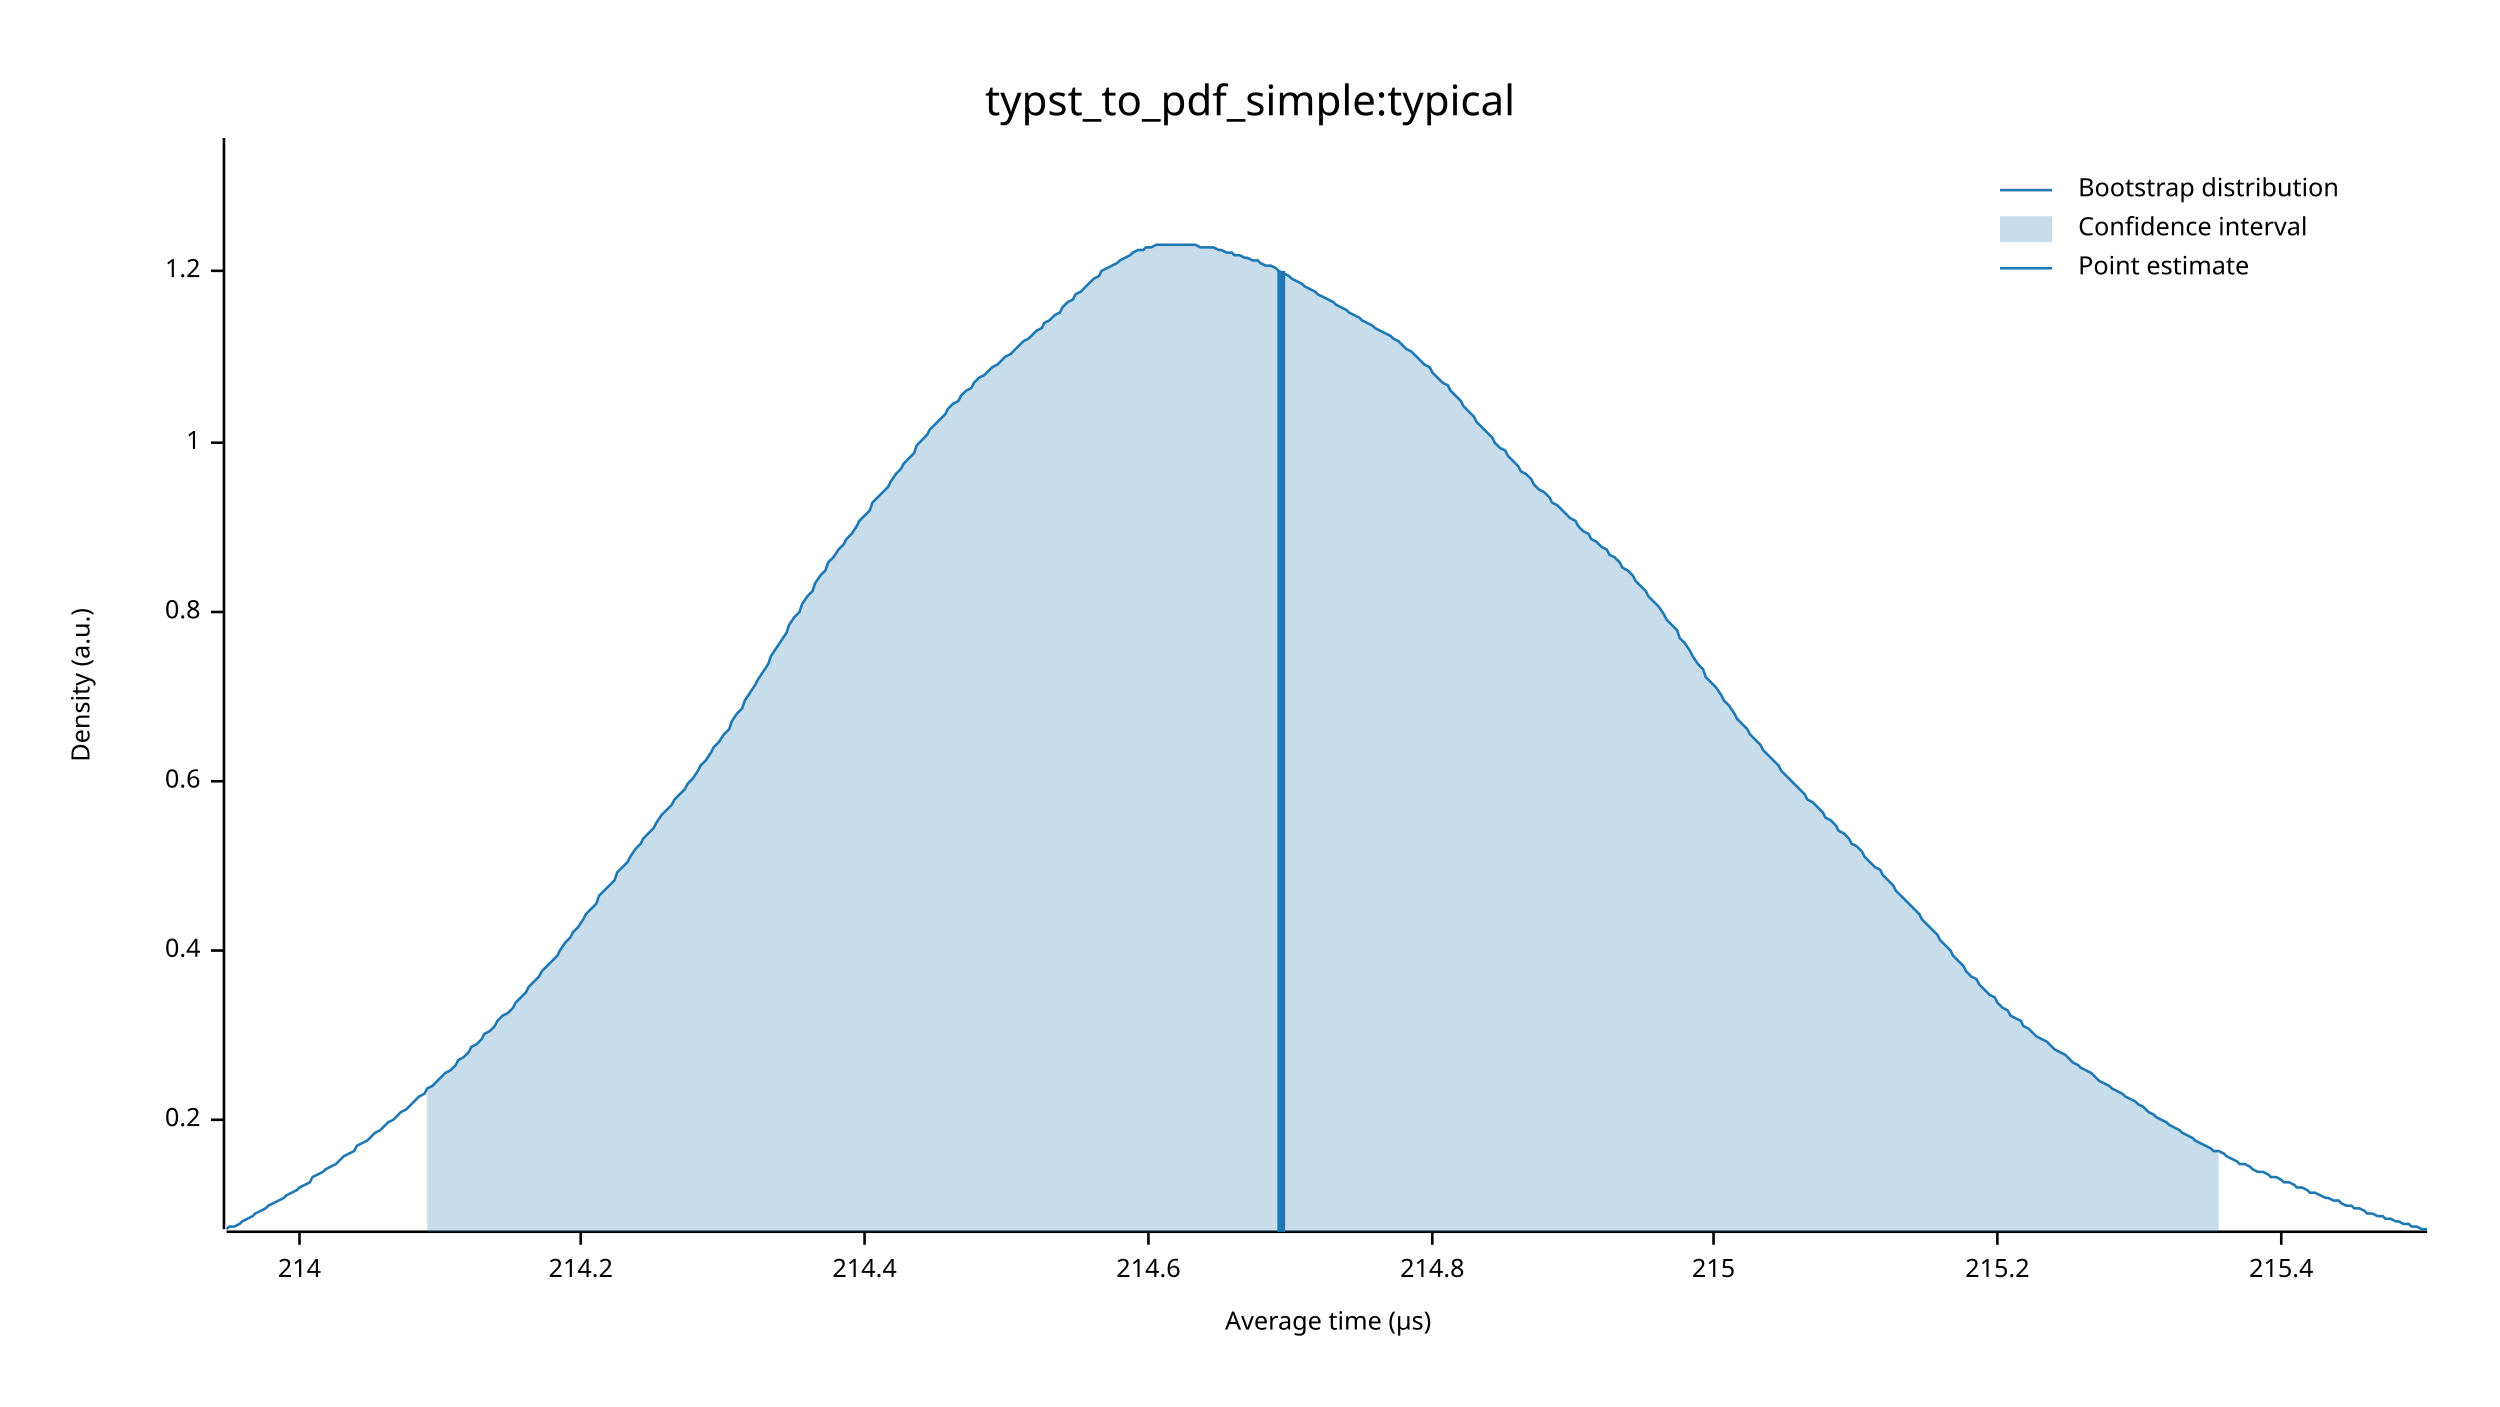
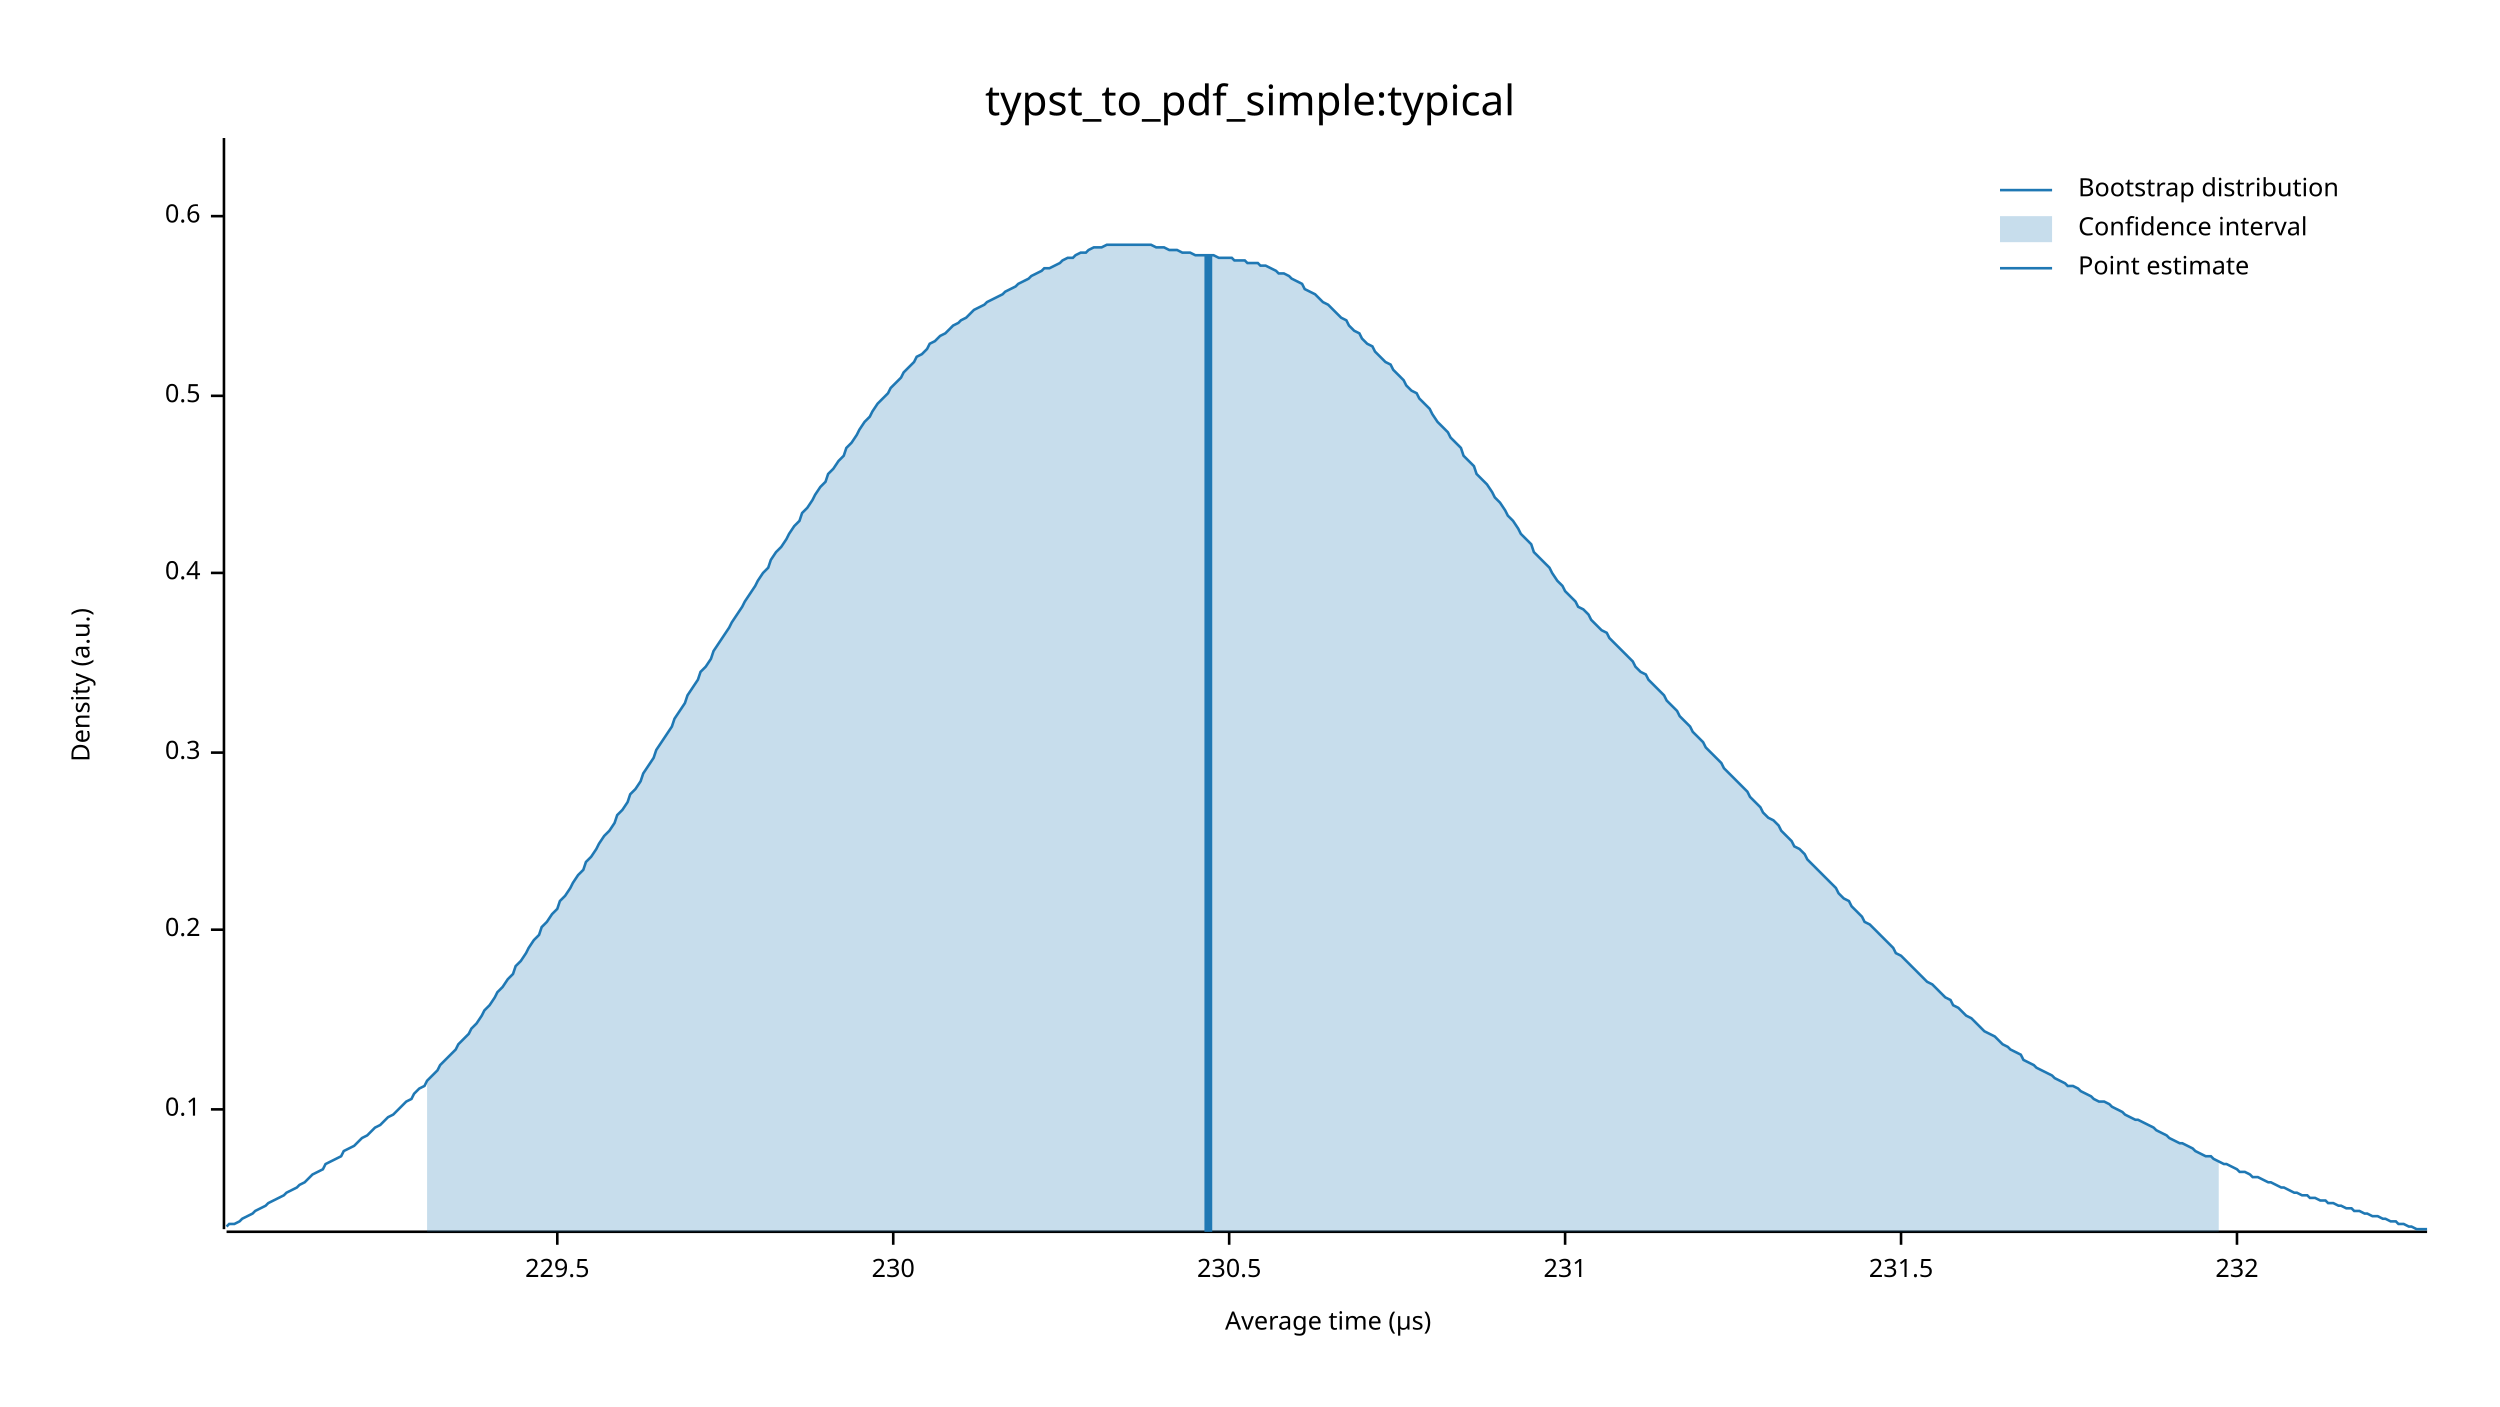
<svg xmlns="http://www.w3.org/2000/svg" width="960" height="540" viewBox="0 0 960 540">
  <text x="480" y="32" dy="0.76em" text-anchor="middle" font-family="sans-serif" font-size="16.129" opacity="1" fill="#000000">
typst_to_pdf_simple:typical
</text>
  <text x="27" y="263" dy="0.76em" text-anchor="middle" font-family="sans-serif" font-size="9.677" opacity="1" fill="#000000" transform="rotate(270, 27, 263)">
Density (a.u.)
</text>
  <text x="510" y="513" dy="-0.5ex" text-anchor="middle" font-family="sans-serif" font-size="9.677" opacity="1" fill="#000000">
Average time (µs)
</text>
  <polyline fill="none" opacity="1" stroke="#000000" stroke-width="1" points="86,53 86,472 " />
-   <text x="77" y="430" dy="0.5ex" text-anchor="end" font-family="sans-serif" font-size="9.677" opacity="1" fill="#000000">
+   <text x="77" y="426" dy="0.5ex" text-anchor="end" font-family="sans-serif" font-size="9.677" opacity="1" fill="#000000">
+ 0.1
+ </text>
+   <polyline fill="none" opacity="1" stroke="#000000" stroke-width="1" points="81,426 86,426 " />
+   <text x="77" y="357" dy="0.5ex" text-anchor="end" font-family="sans-serif" font-size="9.677" opacity="1" fill="#000000">
0.2
</text>
-   <polyline fill="none" opacity="1" stroke="#000000" stroke-width="1" points="81,430 86,430 " />
-   <text x="77" y="365" dy="0.5ex" text-anchor="end" font-family="sans-serif" font-size="9.677" opacity="1" fill="#000000">
+   <polyline fill="none" opacity="1" stroke="#000000" stroke-width="1" points="81,357 86,357 " />
+   <text x="77" y="289" dy="0.5ex" text-anchor="end" font-family="sans-serif" font-size="9.677" opacity="1" fill="#000000">
+ 0.3
+ </text>
+   <polyline fill="none" opacity="1" stroke="#000000" stroke-width="1" points="81,289 86,289 " />
+   <text x="77" y="220" dy="0.5ex" text-anchor="end" font-family="sans-serif" font-size="9.677" opacity="1" fill="#000000">
0.4
</text>
-   <polyline fill="none" opacity="1" stroke="#000000" stroke-width="1" points="81,365 86,365 " />
-   <text x="77" y="300" dy="0.5ex" text-anchor="end" font-family="sans-serif" font-size="9.677" opacity="1" fill="#000000">
+   <polyline fill="none" opacity="1" stroke="#000000" stroke-width="1" points="81,220 86,220 " />
+   <text x="77" y="152" dy="0.5ex" text-anchor="end" font-family="sans-serif" font-size="9.677" opacity="1" fill="#000000">
+ 0.5
+ </text>
+   <polyline fill="none" opacity="1" stroke="#000000" stroke-width="1" points="81,152 86,152 " />
+   <text x="77" y="83" dy="0.5ex" text-anchor="end" font-family="sans-serif" font-size="9.677" opacity="1" fill="#000000">
0.6
</text>
-   <polyline fill="none" opacity="1" stroke="#000000" stroke-width="1" points="81,300 86,300 " />
-   <text x="77" y="235" dy="0.5ex" text-anchor="end" font-family="sans-serif" font-size="9.677" opacity="1" fill="#000000">
- 0.8
+   <polyline fill="none" opacity="1" stroke="#000000" stroke-width="1" points="81,83 86,83 " />
+   <polyline fill="none" opacity="1" stroke="#000000" stroke-width="1" points="87,473 932,473 " />
+   <text x="214" y="483" dy="0.76em" text-anchor="middle" font-family="sans-serif" font-size="9.677" opacity="1" fill="#000000">
+ 229.5
</text>
-   <polyline fill="none" opacity="1" stroke="#000000" stroke-width="1" points="81,235 86,235 " />
-   <text x="77" y="170" dy="0.5ex" text-anchor="end" font-family="sans-serif" font-size="9.677" opacity="1" fill="#000000">
- 1
+   <polyline fill="none" opacity="1" stroke="#000000" stroke-width="1" points="214,473 214,478 " />
+   <text x="343" y="483" dy="0.76em" text-anchor="middle" font-family="sans-serif" font-size="9.677" opacity="1" fill="#000000">
+ 230
</text>
-   <polyline fill="none" opacity="1" stroke="#000000" stroke-width="1" points="81,170 86,170 " />
-   <text x="77" y="104" dy="0.5ex" text-anchor="end" font-family="sans-serif" font-size="9.677" opacity="1" fill="#000000">
- 1.2
+   <polyline fill="none" opacity="1" stroke="#000000" stroke-width="1" points="343,473 343,478 " />
+   <text x="472" y="483" dy="0.76em" text-anchor="middle" font-family="sans-serif" font-size="9.677" opacity="1" fill="#000000">
+ 230.5
</text>
-   <polyline fill="none" opacity="1" stroke="#000000" stroke-width="1" points="81,104 86,104 " />
-   <polyline fill="none" opacity="1" stroke="#000000" stroke-width="1" points="87,473 932,473 " />
-   <text x="115" y="483" dy="0.76em" text-anchor="middle" font-family="sans-serif" font-size="9.677" opacity="1" fill="#000000">
- 214
+   <polyline fill="none" opacity="1" stroke="#000000" stroke-width="1" points="472,473 472,478 " />
+   <text x="601" y="483" dy="0.76em" text-anchor="middle" font-family="sans-serif" font-size="9.677" opacity="1" fill="#000000">
+ 231
</text>
-   <polyline fill="none" opacity="1" stroke="#000000" stroke-width="1" points="115,473 115,478 " />
-   <text x="223" y="483" dy="0.76em" text-anchor="middle" font-family="sans-serif" font-size="9.677" opacity="1" fill="#000000">
- 214.2
+   <polyline fill="none" opacity="1" stroke="#000000" stroke-width="1" points="601,473 601,478 " />
+   <text x="730" y="483" dy="0.76em" text-anchor="middle" font-family="sans-serif" font-size="9.677" opacity="1" fill="#000000">
+ 231.5
</text>
-   <polyline fill="none" opacity="1" stroke="#000000" stroke-width="1" points="223,473 223,478 " />
-   <text x="332" y="483" dy="0.76em" text-anchor="middle" font-family="sans-serif" font-size="9.677" opacity="1" fill="#000000">
- 214.4
+   <polyline fill="none" opacity="1" stroke="#000000" stroke-width="1" points="730,473 730,478 " />
+   <text x="859" y="483" dy="0.76em" text-anchor="middle" font-family="sans-serif" font-size="9.677" opacity="1" fill="#000000">
+ 232
</text>
-   <polyline fill="none" opacity="1" stroke="#000000" stroke-width="1" points="332,473 332,478 " />
-   <text x="441" y="483" dy="0.76em" text-anchor="middle" font-family="sans-serif" font-size="9.677" opacity="1" fill="#000000">
- 214.6
- </text>
-   <polyline fill="none" opacity="1" stroke="#000000" stroke-width="1" points="441,473 441,478 " />
-   <text x="550" y="483" dy="0.76em" text-anchor="middle" font-family="sans-serif" font-size="9.677" opacity="1" fill="#000000">
- 214.8
- </text>
-   <polyline fill="none" opacity="1" stroke="#000000" stroke-width="1" points="550,473 550,478 " />
-   <text x="658" y="483" dy="0.76em" text-anchor="middle" font-family="sans-serif" font-size="9.677" opacity="1" fill="#000000">
- 215
- </text>
-   <polyline fill="none" opacity="1" stroke="#000000" stroke-width="1" points="658,473 658,478 " />
-   <text x="767" y="483" dy="0.76em" text-anchor="middle" font-family="sans-serif" font-size="9.677" opacity="1" fill="#000000">
- 215.2
- </text>
-   <polyline fill="none" opacity="1" stroke="#000000" stroke-width="1" points="767,473 767,478 " />
-   <text x="876" y="483" dy="0.76em" text-anchor="middle" font-family="sans-serif" font-size="9.677" opacity="1" fill="#000000">
- 215.4
- </text>
-   <polyline fill="none" opacity="1" stroke="#000000" stroke-width="1" points="876,473 876,478 " />
-   <polyline fill="none" opacity="1" stroke="#1F78B4" stroke-width="1" points="87,472 88,471 90,471 92,470 93,469 95,468 97,467 98,466 100,465 102,464 103,463 105,462 107,461 109,460 110,459 112,458 114,457 115,456 117,455 119,454 120,452 122,451 124,450 125,449 127,448 129,447 131,445 132,444 134,443 136,442 137,440 139,439 141,438 142,437 144,435 146,434 147,433 149,431 151,430 153,428 154,427 156,426 158,424 159,423 161,421 163,420 164,418 166,417 168,415 169,414 171,412 173,411 175,409 176,407 178,406 180,404 181,402 183,401 185,399 186,397 188,396 190,394 191,392 193,390 195,389 197,387 198,385 200,383 202,381 203,379 205,377 207,375 208,373 210,371 212,369 214,367 215,365 217,362 219,360 220,358 222,356 224,353 225,351 227,349 229,347 230,344 232,342 234,340 236,338 237,335 239,333 241,331 242,329 244,326 246,324 247,322 249,320 251,318 252,316 254,313 256,311 258,309 259,307 261,305 263,303 264,301 266,299 268,296 269,294 271,292 273,289 274,287 276,285 278,282 280,280 281,277 283,274 285,272 286,269 288,266 290,263 291,261 293,258 295,255 296,252 298,249 300,246 302,243 303,240 305,237 307,235 308,232 310,229 312,227 313,224 315,221 317,219 318,216 320,214 322,211 324,209 325,207 327,205 329,202 330,200 332,198 334,196 335,193 337,191 339,189 341,187 342,185 344,182 346,180 347,178 349,176 351,174 352,171 354,169 356,167 357,165 359,163 361,161 363,159 364,157 366,155 368,154 369,152 371,150 373,149 374,147 376,145 378,144 379,143 381,141 383,140 385,138 386,137 388,136 390,134 391,133 393,131 395,130 396,129 398,127 400,126 401,124 403,123 405,121 407,120 408,118 410,116 412,115 413,113 415,112 417,110 418,109 420,107 422,106 423,104 425,103 427,102 429,101 430,100 432,99 434,98 435,97 437,96 439,96 440,95 442,95 444,94 445,94 447,94 449,94 451,94 452,94 454,94 456,94 457,94 459,94 461,95 462,95 464,95 466,95 468,96 469,96 471,97 473,97 474,98 476,98 478,99 479,99 481,100 483,100 484,101 486,102 488,102 490,103 491,104 493,105 495,106 496,107 498,108 500,109 501,110 503,111 505,112 506,113 508,114 510,115 512,116 513,117 515,118 517,119 518,120 520,121 522,122 523,123 525,124 527,125 528,126 530,127 532,128 534,129 535,130 537,131 539,133 540,134 542,135 544,137 545,138 547,140 549,141 550,143 552,145 554,147 556,148 557,150 559,152 561,154 562,156 564,158 566,160 567,162 569,164 571,166 573,168 574,170 576,172 578,173 579,175 581,177 583,179 584,181 586,182 588,184 589,186 591,188 593,189 595,191 596,193 598,194 600,196 601,197 603,199 605,200 606,202 608,204 610,205 611,207 613,208 615,210 617,211 618,213 620,214 622,216 623,218 625,219 627,221 628,223 630,225 632,227 633,229 635,231 637,233 639,236 640,238 642,240 644,242 645,245 647,247 649,250 650,252 652,255 654,257 655,260 657,262 659,264 661,267 662,269 664,271 666,274 667,276 669,278 671,280 672,282 674,284 676,286 677,288 679,290 681,292 683,294 684,296 686,298 688,300 689,301 691,303 693,305 694,307 696,308 698,310 700,312 701,314 703,315 705,317 706,319 708,320 710,322 711,324 713,325 715,327 716,329 718,331 720,333 722,334 723,336 725,338 727,340 728,342 730,344 732,346 733,347 735,349 737,351 738,353 740,355 742,357 744,359 745,361 747,363 749,365 750,367 752,369 754,371 755,373 757,375 759,376 760,378 762,380 764,382 766,383 767,385 769,387 771,388 772,390 774,391 776,392 777,394 779,395 781,397 782,398 784,399 786,400 788,402 789,403 791,404 793,405 794,406 796,408 798,409 799,410 801,411 803,412 804,413 806,415 808,416 810,417 811,418 813,419 815,420 816,421 818,422 820,423 821,424 823,425 825,427 827,428 828,429 830,430 832,431 833,432 835,433 837,434 838,435 840,436 842,437 843,438 845,439 847,440 849,441 850,442 852,442 854,443 855,444 857,445 859,446 860,447 862,447 864,448 865,449 867,450 869,450 871,451 872,452 874,452 876,453 877,454 879,454 881,455 882,456 884,456 886,457 887,458 889,458 891,459 893,460 894,460 896,461 898,461 899,462 901,463 903,463 904,464 906,464 908,465 909,466 911,466 913,467 915,467 916,468 918,468 920,469 921,469 923,470 925,470 926,471 928,471 930,472 932,472 " />
-   <polygon opacity="0.25" fill="#1F78B4" points="164,418 166,417 168,415 169,414 171,412 173,411 175,409 176,407 178,406 180,404 181,402 183,401 185,399 186,397 188,396 190,394 191,392 193,390 195,389 197,387 198,385 200,383 202,381 203,379 205,377 207,375 208,373 210,371 212,369 214,367 215,365 217,362 219,360 220,358 222,356 224,353 225,351 227,349 229,347 230,344 232,342 234,340 236,338 237,335 239,333 241,331 242,329 244,326 246,324 247,322 249,320 251,318 252,316 254,313 256,311 258,309 259,307 261,305 263,303 264,301 266,299 268,296 269,294 271,292 273,289 274,287 276,285 278,282 280,280 281,277 283,274 285,272 286,269 288,266 290,263 291,261 293,258 295,255 296,252 298,249 300,246 302,243 303,240 305,237 307,235 308,232 310,229 312,227 313,224 315,221 317,219 318,216 320,214 322,211 324,209 325,207 327,205 329,202 330,200 332,198 334,196 335,193 337,191 339,189 341,187 342,185 344,182 346,180 347,178 349,176 351,174 352,171 354,169 356,167 357,165 359,163 361,161 363,159 364,157 366,155 368,154 369,152 371,150 373,149 374,147 376,145 378,144 379,143 381,141 383,140 385,138 386,137 388,136 390,134 391,133 393,131 395,130 396,129 398,127 400,126 401,124 403,123 405,121 407,120 408,118 410,116 412,115 413,113 415,112 417,110 418,109 420,107 422,106 423,104 425,103 427,102 429,101 430,100 432,99 434,98 435,97 437,96 439,96 440,95 442,95 444,94 445,94 447,94 449,94 451,94 452,94 454,94 456,94 457,94 459,94 461,95 462,95 464,95 466,95 468,96 469,96 471,97 473,97 474,98 476,98 478,99 479,99 481,100 483,100 484,101 486,102 488,102 490,103 491,104 493,105 495,106 496,107 498,108 500,109 501,110 503,111 505,112 506,113 508,114 510,115 512,116 513,117 515,118 517,119 518,120 520,121 522,122 523,123 525,124 527,125 528,126 530,127 532,128 534,129 535,130 537,131 539,133 540,134 542,135 544,137 545,138 547,140 549,141 550,143 552,145 554,147 556,148 557,150 559,152 561,154 562,156 564,158 566,160 567,162 569,164 571,166 573,168 574,170 576,172 578,173 579,175 581,177 583,179 584,181 586,182 588,184 589,186 591,188 593,189 595,191 596,193 598,194 600,196 601,197 603,199 605,200 606,202 608,204 610,205 611,207 613,208 615,210 617,211 618,213 620,214 622,216 623,218 625,219 627,221 628,223 630,225 632,227 633,229 635,231 637,233 639,236 640,238 642,240 644,242 645,245 647,247 649,250 650,252 652,255 654,257 655,260 657,262 659,264 661,267 662,269 664,271 666,274 667,276 669,278 671,280 672,282 674,284 676,286 677,288 679,290 681,292 683,294 684,296 686,298 688,300 689,301 691,303 693,305 694,307 696,308 698,310 700,312 701,314 703,315 705,317 706,319 708,320 710,322 711,324 713,325 715,327 716,329 718,331 720,333 722,334 723,336 725,338 727,340 728,342 730,344 732,346 733,347 735,349 737,351 738,353 740,355 742,357 744,359 745,361 747,363 749,365 750,367 752,369 754,371 755,373 757,375 759,376 760,378 762,380 764,382 766,383 767,385 769,387 771,388 772,390 774,391 776,392 777,394 779,395 781,397 782,398 784,399 786,400 788,402 789,403 791,404 793,405 794,406 796,408 798,409 799,410 801,411 803,412 804,413 806,415 808,416 810,417 811,418 813,419 815,420 816,421 818,422 820,423 821,424 823,425 825,427 827,428 828,429 830,430 832,431 833,432 835,433 837,434 838,435 840,436 842,437 843,438 845,439 847,440 849,441 850,442 852,442 852,473 164,473 " />
-   <polyline fill="none" opacity="1" stroke="#1F78B4" stroke-width="3" points="492,473 492,104 " />
+   <polyline fill="none" opacity="1" stroke="#000000" stroke-width="1" points="859,473 859,478 " />
+   <polyline fill="none" opacity="1" stroke="#1F78B4" stroke-width="1" points="87,471 88,470 90,470 92,469 93,468 95,467 97,466 98,465 100,464 102,463 103,462 105,461 107,460 109,459 110,458 112,457 114,456 115,455 117,454 119,452 120,451 122,450 124,449 125,447 127,446 129,445 131,444 132,442 134,441 136,440 137,439 139,437 141,436 142,435 144,433 146,432 147,431 149,429 151,428 153,426 154,425 156,423 158,422 159,420 161,418 163,417 164,415 166,413 168,411 169,409 171,407 173,405 175,403 176,401 178,399 180,397 181,395 183,393 185,390 186,388 188,386 190,383 191,381 193,379 195,376 197,374 198,371 200,369 202,366 203,364 205,361 207,359 208,356 210,354 212,351 214,349 215,346 217,344 219,341 220,339 222,336 224,334 225,331 227,329 229,326 230,324 232,321 234,319 236,316 237,313 239,311 241,308 242,305 244,303 246,300 247,297 249,294 251,291 252,288 254,285 256,282 258,279 259,276 261,273 263,270 264,267 266,264 268,261 269,258 271,256 273,253 274,250 276,247 278,244 280,241 281,239 283,236 285,233 286,231 288,228 290,225 291,223 293,220 295,218 296,215 298,212 300,210 302,207 303,205 305,202 307,200 308,197 310,195 312,192 313,190 315,187 317,185 318,182 320,180 322,177 324,175 325,172 327,170 329,167 330,165 332,162 334,160 335,158 337,155 339,153 341,151 342,149 344,147 346,145 347,143 349,141 351,139 352,137 354,136 356,134 357,132 359,131 361,129 363,128 364,127 366,125 368,124 369,123 371,122 373,120 374,119 376,118 378,117 379,116 381,115 383,114 385,113 386,112 388,111 390,110 391,109 393,108 395,107 396,106 398,105 400,104 401,103 403,103 405,102 407,101 408,100 410,99 412,99 413,98 415,97 417,97 418,96 420,95 422,95 423,95 425,94 427,94 429,94 430,94 432,94 434,94 435,94 437,94 439,94 440,94 442,94 444,95 445,95 447,95 449,96 451,96 452,96 454,97 456,97 457,97 459,98 461,98 462,98 464,98 466,98 468,99 469,99 471,99 473,99 474,100 476,100 478,100 479,101 481,101 483,101 484,102 486,102 488,103 490,104 491,105 493,105 495,106 496,107 498,108 500,109 501,111 503,112 505,113 506,114 508,116 510,117 512,119 513,120 515,122 517,123 518,125 520,127 522,128 523,130 525,132 527,133 528,135 530,137 532,139 534,140 535,142 537,144 539,146 540,148 542,150 544,151 545,153 547,155 549,157 550,159 552,162 554,164 556,166 557,168 559,170 561,172 562,175 564,177 566,179 567,182 569,184 571,186 573,189 574,191 576,193 578,196 579,198 581,200 583,203 584,205 586,207 588,209 589,212 591,214 593,216 595,218 596,220 598,223 600,225 601,227 603,229 605,231 606,233 608,234 610,236 611,238 613,240 615,242 617,243 618,245 620,247 622,249 623,250 625,252 627,254 628,256 630,258 632,259 633,261 635,263 637,265 639,267 640,269 642,271 644,273 645,275 647,277 649,279 650,281 652,283 654,285 655,287 657,289 659,291 661,293 662,295 664,297 666,299 667,300 669,302 671,304 672,306 674,308 676,310 677,312 679,314 681,315 683,317 684,319 686,321 688,323 689,325 691,326 693,328 694,330 696,332 698,334 700,336 701,337 703,339 705,341 706,343 708,345 710,346 711,348 713,350 715,352 716,354 718,355 720,357 722,359 723,360 725,362 727,364 728,366 730,367 732,369 733,370 735,372 737,374 738,375 740,377 742,378 744,380 745,381 747,383 749,384 750,386 752,387 754,389 755,390 757,391 759,393 760,394 762,396 764,397 766,398 767,399 769,401 771,402 772,403 774,404 776,405 777,407 779,408 781,409 782,410 784,411 786,412 788,413 789,414 791,415 793,416 794,417 796,417 798,418 799,419 801,420 803,421 804,422 806,423 808,423 810,424 811,425 813,426 815,427 816,428 818,429 820,430 821,430 823,431 825,432 827,433 828,434 830,435 832,436 833,437 835,438 837,439 838,439 840,440 842,441 843,442 845,443 847,444 849,444 850,445 852,446 854,447 855,447 857,448 859,449 860,450 862,450 864,451 865,452 867,452 869,453 871,454 872,454 874,455 876,456 877,456 879,457 881,458 882,458 884,459 886,459 887,460 889,460 891,461 893,461 894,462 896,462 898,463 899,463 901,464 903,464 904,465 906,465 908,466 909,466 911,467 913,467 915,468 916,468 918,469 920,469 921,470 923,470 925,471 926,471 928,472 930,472 932,472 " />
+   <polygon opacity="0.25" fill="#1F78B4" points="164,415 166,413 168,411 169,409 171,407 173,405 175,403 176,401 178,399 180,397 181,395 183,393 185,390 186,388 188,386 190,383 191,381 193,379 195,376 197,374 198,371 200,369 202,366 203,364 205,361 207,359 208,356 210,354 212,351 214,349 215,346 217,344 219,341 220,339 222,336 224,334 225,331 227,329 229,326 230,324 232,321 234,319 236,316 237,313 239,311 241,308 242,305 244,303 246,300 247,297 249,294 251,291 252,288 254,285 256,282 258,279 259,276 261,273 263,270 264,267 266,264 268,261 269,258 271,256 273,253 274,250 276,247 278,244 280,241 281,239 283,236 285,233 286,231 288,228 290,225 291,223 293,220 295,218 296,215 298,212 300,210 302,207 303,205 305,202 307,200 308,197 310,195 312,192 313,190 315,187 317,185 318,182 320,180 322,177 324,175 325,172 327,170 329,167 330,165 332,162 334,160 335,158 337,155 339,153 341,151 342,149 344,147 346,145 347,143 349,141 351,139 352,137 354,136 356,134 357,132 359,131 361,129 363,128 364,127 366,125 368,124 369,123 371,122 373,120 374,119 376,118 378,117 379,116 381,115 383,114 385,113 386,112 388,111 390,110 391,109 393,108 395,107 396,106 398,105 400,104 401,103 403,103 405,102 407,101 408,100 410,99 412,99 413,98 415,97 417,97 418,96 420,95 422,95 423,95 425,94 427,94 429,94 430,94 432,94 434,94 435,94 437,94 439,94 440,94 442,94 444,95 445,95 447,95 449,96 451,96 452,96 454,97 456,97 457,97 459,98 461,98 462,98 464,98 466,98 468,99 469,99 471,99 473,99 474,100 476,100 478,100 479,101 481,101 483,101 484,102 486,102 488,103 490,104 491,105 493,105 495,106 496,107 498,108 500,109 501,111 503,112 505,113 506,114 508,116 510,117 512,119 513,120 515,122 517,123 518,125 520,127 522,128 523,130 525,132 527,133 528,135 530,137 532,139 534,140 535,142 537,144 539,146 540,148 542,150 544,151 545,153 547,155 549,157 550,159 552,162 554,164 556,166 557,168 559,170 561,172 562,175 564,177 566,179 567,182 569,184 571,186 573,189 574,191 576,193 578,196 579,198 581,200 583,203 584,205 586,207 588,209 589,212 591,214 593,216 595,218 596,220 598,223 600,225 601,227 603,229 605,231 606,233 608,234 610,236 611,238 613,240 615,242 617,243 618,245 620,247 622,249 623,250 625,252 627,254 628,256 630,258 632,259 633,261 635,263 637,265 639,267 640,269 642,271 644,273 645,275 647,277 649,279 650,281 652,283 654,285 655,287 657,289 659,291 661,293 662,295 664,297 666,299 667,300 669,302 671,304 672,306 674,308 676,310 677,312 679,314 681,315 683,317 684,319 686,321 688,323 689,325 691,326 693,328 694,330 696,332 698,334 700,336 701,337 703,339 705,341 706,343 708,345 710,346 711,348 713,350 715,352 716,354 718,355 720,357 722,359 723,360 725,362 727,364 728,366 730,367 732,369 733,370 735,372 737,374 738,375 740,377 742,378 744,380 745,381 747,383 749,384 750,386 752,387 754,389 755,390 757,391 759,393 760,394 762,396 764,397 766,398 767,399 769,401 771,402 772,403 774,404 776,405 777,407 779,408 781,409 782,410 784,411 786,412 788,413 789,414 791,415 793,416 794,417 796,417 798,418 799,419 801,420 803,421 804,422 806,423 808,423 810,424 811,425 813,426 815,427 816,428 818,429 820,430 821,430 823,431 825,432 827,433 828,434 830,435 832,436 833,437 835,438 837,439 838,439 840,440 842,441 843,442 845,443 847,444 849,444 850,445 852,446 852,473 164,473 " />
+   <polyline fill="none" opacity="1" stroke="#1F78B4" stroke-width="3" points="464,473 464,98 " />
  <text x="798" y="68" dy="0.76em" text-anchor="start" font-family="sans-serif" font-size="9.677" opacity="1" fill="#000000">
Bootstrap distribution
</text>
  <text x="798" y="83" dy="0.76em" text-anchor="start" font-family="sans-serif" font-size="9.677" opacity="1" fill="#000000">
Confidence interval
</text>
  <text x="798" y="98" dy="0.76em" text-anchor="start" font-family="sans-serif" font-size="9.677" opacity="1" fill="#000000">
Point estimate
</text>
  <polyline fill="none" opacity="1" stroke="#1F78B4" stroke-width="1" points="768,73 788,73 " />
  <rect x="768" y="83" width="20" height="10" opacity="0.25" fill="#1F78B4" stroke="none" />
  <polyline fill="none" opacity="1" stroke="#1F78B4" stroke-width="1" points="768,103 788,103 " />
</svg>
